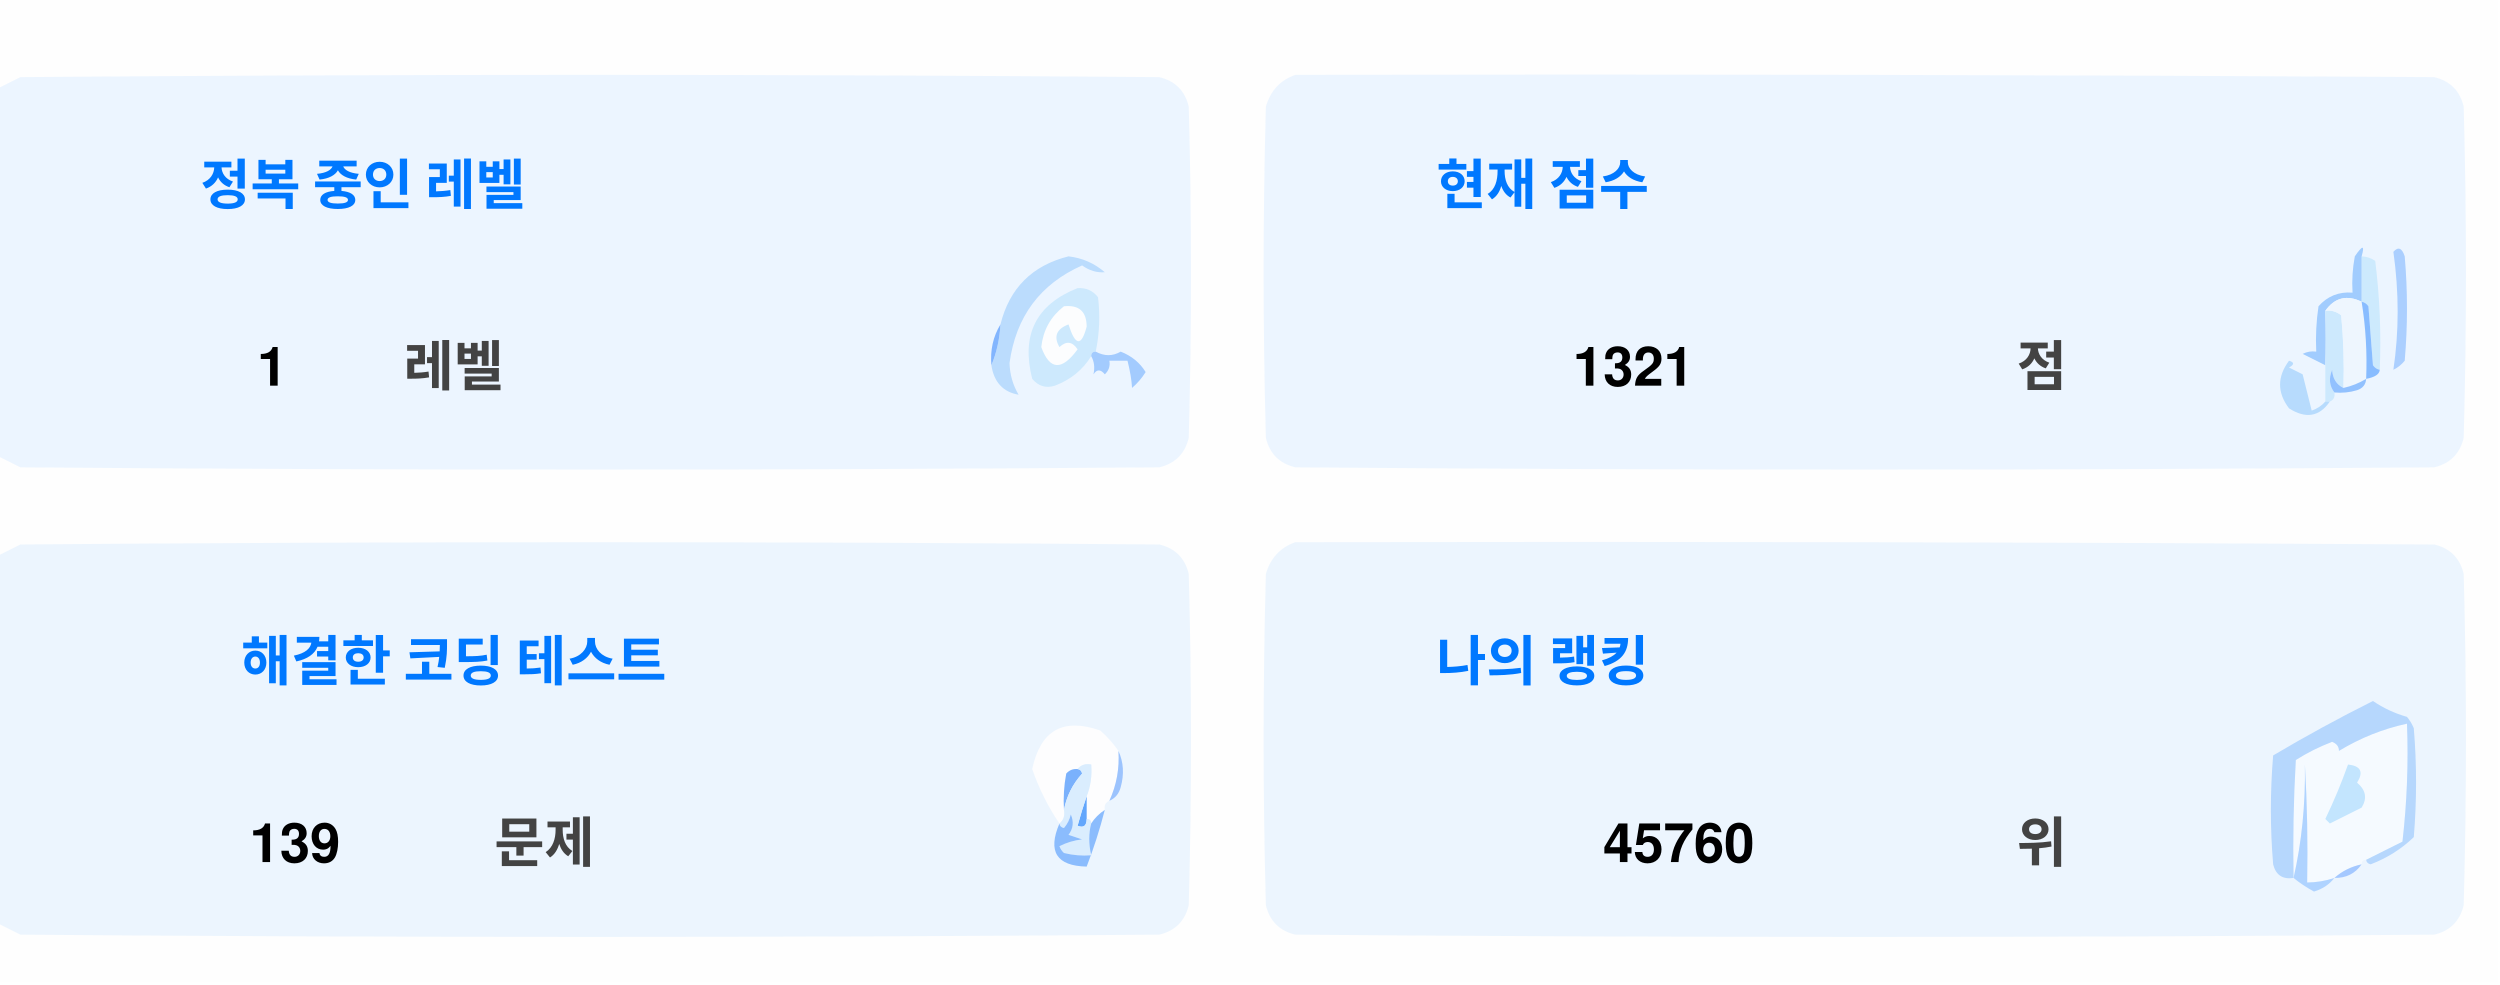
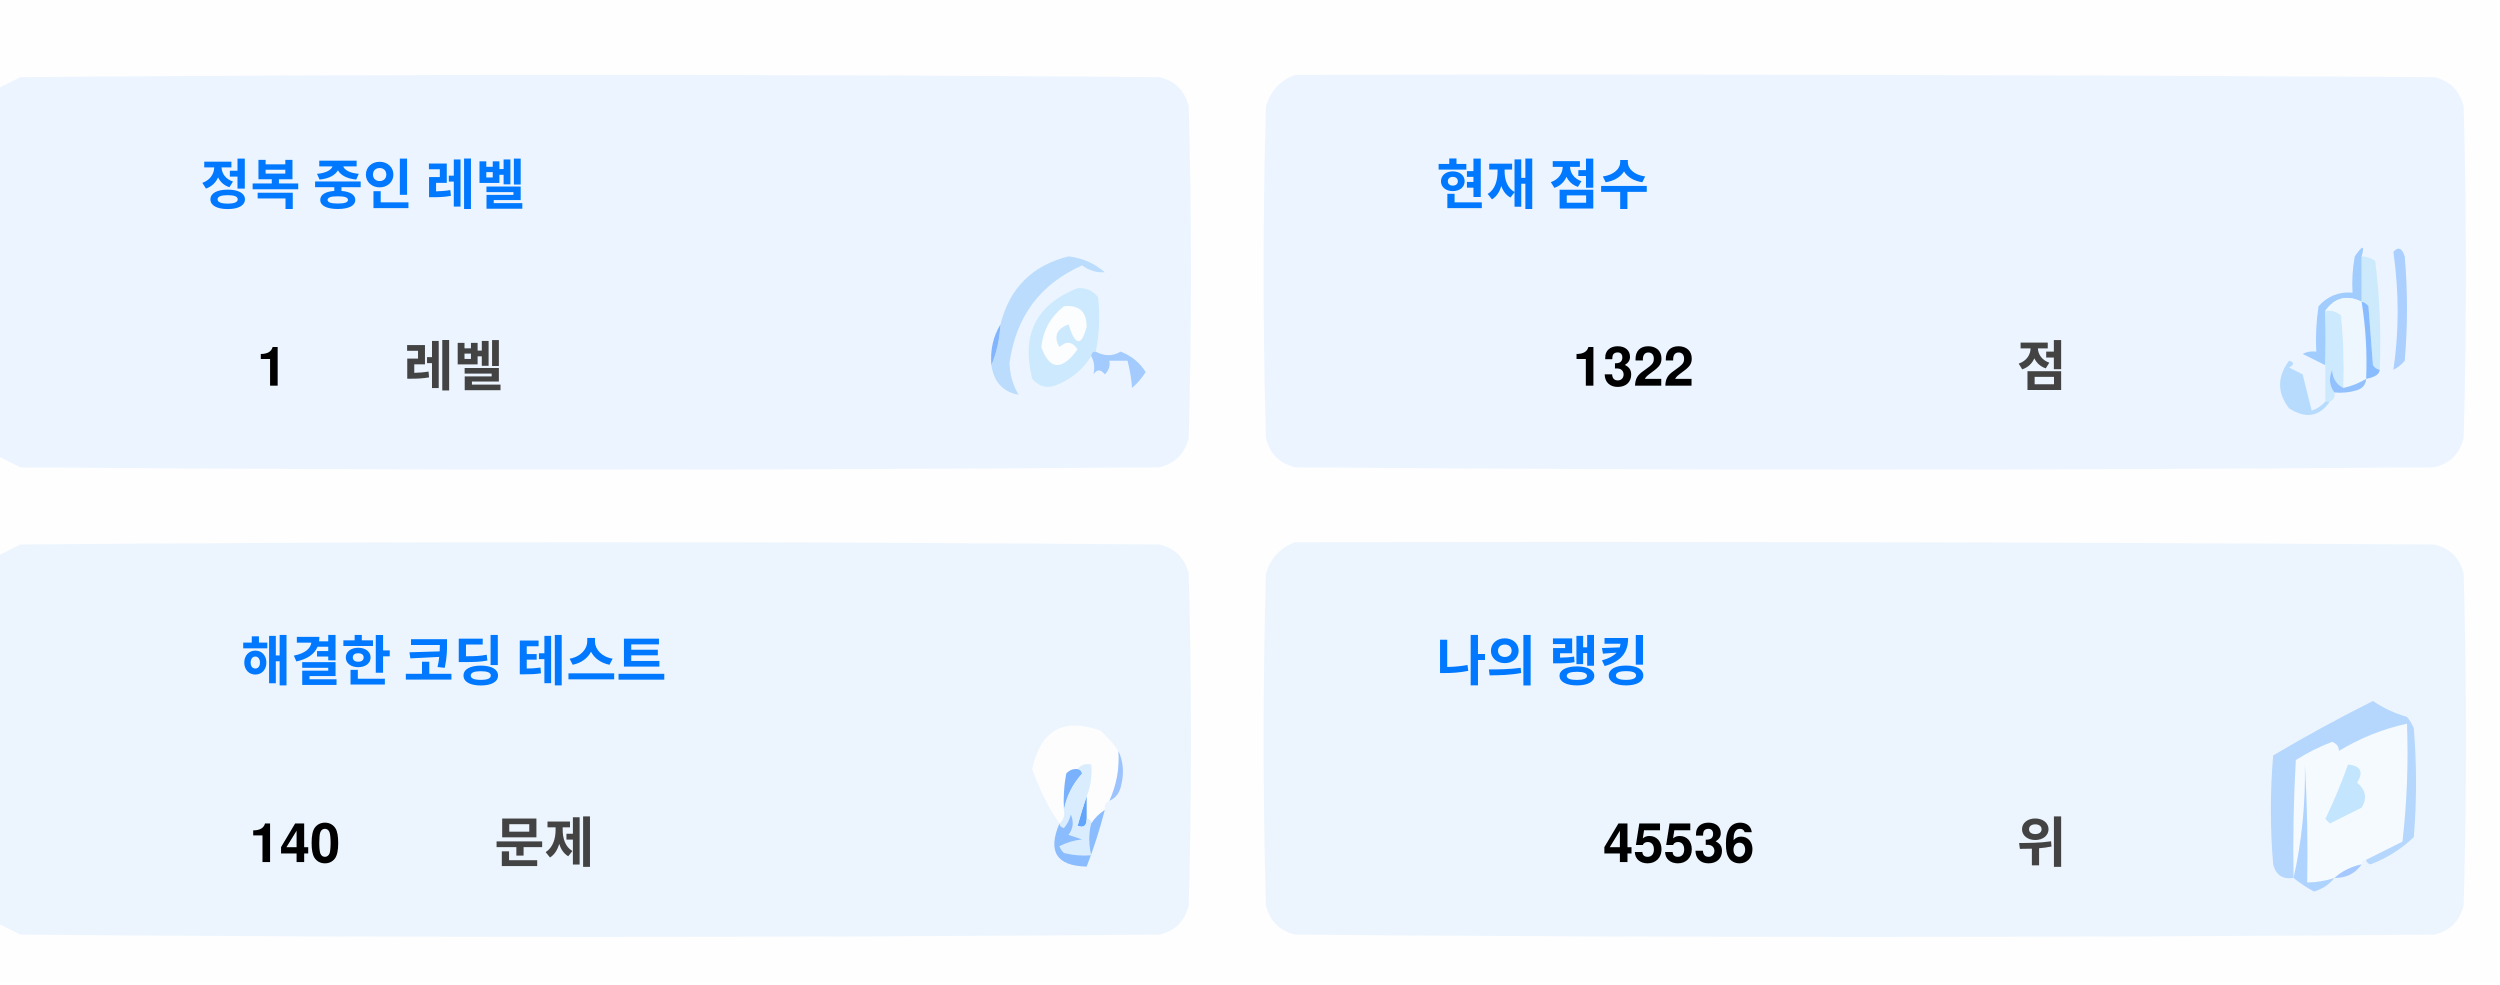
<svg xmlns="http://www.w3.org/2000/svg" version="1.1" width="551px" height="217px" style="shape-rendering:geometricPrecision; text-rendering:geometricPrecision; image-rendering:optimizeQuality; fill-rule:evenodd; clip-rule:evenodd">
  <style>.title {fill: #434343;font-size: 1rem;line-height: 1.5rem;font-weight: bold;font-family: -apple-system, BlinkMacSystemFont, Segoe UI, Helvetica, Arial, sans-serif, Apple Color Emoji, Segoe UI Emoji;}.desc {fill: #434343;font-size: 2.5rem;font-weight: bold;line-height: 1.5rem;font-family: -apple-system, BlinkMacSystemFont, Segoe UI, Helvetica, Arial, sans-serif, Apple Color Emoji, Segoe UI Emoji;}.desc-2 {fill: #434343;font-size: 1rem;font-weight: bold;line-height: 1.5rem;font-family: -apple-system, BlinkMacSystemFont, Segoe UI, Helvetica, Arial, sans-serif, Apple Color Emoji, Segoe UI Emoji;}.text, .desc {animation: twinkling 4s ease-in-out infinite;}@keyframes twinkling {40% { opacity: 1; }50% { opacity: 0.5; }60% { opacity: 1; }70% { opacity: 0.5; }80% { opacity: 1; }}</style>
  <g>
    <path style="opacity:1" fill="#fefefe" d="M -0.5,-0.5 C 183.167,-0.5 366.833,-0.5 550.5,-0.5C 550.5,71.833 550.5,144.167 550.5,216.5C 366.833,216.5 183.167,216.5 -0.5,216.5C -0.5,212.167 -0.5,207.833 -0.5,203.5C 1.14,204.32 2.807,205.153 4.5,206C 88.167,206.667 171.833,206.667 255.5,206C 259,205.167 261.167,203 262,199.5C 262.667,175.167 262.667,150.833 262,126.5C 261.167,123 259,120.833 255.5,120C 171.833,119.333 88.167,119.333 4.5,120C 2.807,120.847 1.14,121.68 -0.5,122.5C -0.5,115.167 -0.5,107.833 -0.5,100.5C 1.14,101.32 2.807,102.153 4.5,103C 88.167,103.667 171.833,103.667 255.5,103C 259,102.167 261.167,100 262,96.5C 262.667,72.167 262.667,47.833 262,23.5C 261.167,20 259,17.833 255.5,17C 171.833,16.333 88.167,16.333 4.5,17C 2.807,17.847 1.14,18.68 -0.5,19.5C -0.5,12.833 -0.5,6.167 -0.5,-0.5 Z" />
  </g>
  <g>
    <path style="opacity:1" fill="#ecf5ff" d="M -0.5,100.5 C -0.5,73.5 -0.5,46.5 -0.5,19.5C 1.14,18.68 2.807,17.847 4.5,17C 88.167,16.333 171.833,16.333 255.5,17C 259,17.833 261.167,20 262,23.5C 262.667,47.833 262.667,72.167 262,96.5C 261.167,100 259,102.167 255.5,103C 171.833,103.667 88.167,103.667 4.5,103C 2.807,102.153 1.14,101.32 -0.5,100.5 Z" />
  </g>
  <g>
    <path style="opacity:1" fill="#ecf5ff" d="M 285.5,16.5 C 369.167,16.333 452.834,16.5 536.5,17C 540,17.833 542.167,20 543,23.5C 543.667,47.833 543.667,72.167 543,96.5C 542.167,100 540,102.167 536.5,103C 452.833,103.667 369.167,103.667 285.5,103C 282,102.167 279.833,100 279,96.5C 278.333,72.167 278.333,47.833 279,23.5C 280.018,19.985 282.185,17.652 285.5,16.5 Z" />
  </g>
  <g>
    <path style="opacity:1" fill="#cdeafd" d="M 520.5,56.5 C 521.583,56.539 522.583,56.873 523.5,57.5C 524.498,65.472 524.831,73.472 524.5,81.5C 523.883,81.389 523.383,81.056 523,80.5C 522.667,76.167 522.333,71.833 522,67.5C 521.617,66.944 521.117,66.611 520.5,66.5C 520.5,63.167 520.5,59.833 520.5,56.5 Z" />
  </g>
  <g>
    <path style="opacity:1" fill="#abcfff" d="M 527.5,55.5 C 528.566,54.308 529.399,54.641 530,56.5C 530.667,64.167 530.667,71.833 530,79.5C 529.311,80.357 528.478,81.023 527.5,81.5C 528.758,73.08 528.758,64.414 527.5,55.5 Z" />
  </g>
  <g>
    <path style="opacity:1" fill="#bbdcfd" d="M 218.5,80.5 C 219.657,77.727 220.324,74.727 220.5,71.5C 222.49,63.51 227.49,58.51 235.5,56.5C 238.528,56.847 241.194,58.014 243.5,60C 241.744,60.141 240.078,59.641 238.5,58.5C 229.247,62.607 223.914,69.773 222.5,80C 222.565,82.526 223.232,84.859 224.5,87C 221.07,86.397 219.07,84.231 218.5,80.5 Z" />
  </g>
  <g>
    <path style="opacity:1" fill="#cde9fd" d="M 241.5,77.5 C 240.833,77.5 240.5,77.833 240.5,78.5C 238.628,81.529 235.961,83.695 232.5,85C 230.536,85.624 228.869,85.124 227.5,83.5C 225.021,73.791 228.354,67.124 237.5,63.5C 239.374,63.39 240.874,64.056 242,65.5C 242.497,69.524 242.331,73.524 241.5,77.5 Z" />
  </g>
  <g>
    <path style="opacity:1" fill="#fcfdfe" d="M 234.5,67.5 C 237.826,67.162 239.493,68.662 239.5,72C 238.334,76.434 237,76.267 235.5,71.5C 232.832,72.515 232.166,74.182 233.5,76.5C 235.017,75.089 236.351,75.256 237.5,77C 234.006,81.771 231.34,81.605 229.5,76.5C 229.904,72.771 231.571,69.771 234.5,67.5 Z" />
  </g>
  <g>
    <path style="opacity:1" fill="#a1ccfe" d="M 520.5,56.5 C 520.5,59.833 520.5,63.167 520.5,66.5C 517.238,64.922 514.572,65.589 512.5,68.5C 512.617,72.81 512.617,76.81 512.5,80.5C 510.86,79.68 509.193,78.847 507.5,78C 508.448,77.517 509.448,77.35 510.5,77.5C 510.335,74.15 510.502,70.817 511,67.5C 512.995,65.253 515.495,64.253 518.5,64.5C 518.336,61.813 518.503,59.146 519,56.5C 520.731,53.969 521.231,53.969 520.5,56.5 Z" />
  </g>
  <g>
    <path style="opacity:1" fill="#cde9fd" d="M 512.5,68.5 C 513.822,68.33 514.989,68.663 516,69.5C 516.499,74.823 516.666,80.156 516.5,85.5C 514.955,84.77 514.122,83.437 514,81.5C 513.22,83.387 513.387,85.054 514.5,86.5C 514.672,87.492 514.338,88.158 513.5,88.5C 513.167,88.5 512.833,88.5 512.5,88.5C 512.5,85.833 512.5,83.167 512.5,80.5C 512.617,76.81 512.617,72.81 512.5,68.5 Z" />
  </g>
  <g>
    <path style="opacity:1" fill="#eef6fe" d="M 520.5,66.5 C 521.407,72.106 521.74,77.773 521.5,83.5C 519.95,84.441 518.284,85.108 516.5,85.5C 516.666,80.156 516.499,74.823 516,69.5C 514.989,68.663 513.822,68.33 512.5,68.5C 514.572,65.589 517.238,64.922 520.5,66.5 Z" />
  </g>
  <g>
    <path style="opacity:1" fill="#88bcff" d="M 520.5,66.5 C 521.117,66.611 521.617,66.944 522,67.5C 522.333,71.833 522.667,76.167 523,80.5C 523.383,81.056 523.883,81.389 524.5,81.5C 524.445,82.469 523.445,83.136 521.5,83.5C 521.74,77.773 521.407,72.106 520.5,66.5 Z" />
  </g>
  <g>
    <path style="opacity:1" fill="#82b5fe" d="M 220.5,71.5 C 220.324,74.727 219.657,77.727 218.5,80.5C 218.215,77.171 218.882,74.171 220.5,71.5 Z" />
  </g>
  <g>
    <path style="opacity:1" fill="#a3cbfe" d="M 240.5,78.5 C 240.5,77.833 240.833,77.5 241.5,77.5C 243.391,78.536 245.224,78.536 247,77.5C 249.391,78.429 251.225,79.929 252.5,82C 251.681,83.319 250.681,84.486 249.5,85.5C 249.409,83.777 249.075,81.777 248.5,79.5C 247.167,79.5 245.833,79.5 244.5,79.5C 244.719,80.675 244.386,81.675 243.5,82.5C 242.575,81.359 241.741,81.359 241,82.5C 241.331,80.981 241.164,79.648 240.5,78.5 Z" />
  </g>
  <g>
    <path style="opacity:1" fill="#b7dbfd" d="M 512.5,88.5 C 512.833,88.5 513.167,88.5 513.5,88.5C 511.199,91.857 508.199,92.357 504.5,90C 501.872,86.535 501.872,83.035 504.5,79.5C 505.696,79.846 505.696,80.346 504.5,81C 505.5,81.5 506.5,82 507.5,82.5C 508.167,85.167 508.833,87.833 509.5,90.5C 510.739,90.058 511.739,89.391 512.5,88.5 Z" />
  </g>
  <g>
    <path style="opacity:1" fill="#92c1fe" d="M 516.5,85.5 C 518.284,85.108 519.95,84.441 521.5,83.5C 521.423,84.75 520.756,85.583 519.5,86C 517.866,86.493 516.199,86.66 514.5,86.5C 513.387,85.054 513.22,83.387 514,81.5C 514.122,83.437 514.955,84.77 516.5,85.5 Z" />
  </g>
  <g>
    <path style="opacity:1" fill="#ecf5fe" d="M -0.5,203.5 C -0.5,176.5 -0.5,149.5 -0.5,122.5C 1.14,121.68 2.807,120.847 4.5,120C 88.167,119.333 171.833,119.333 255.5,120C 259,120.833 261.167,123 262,126.5C 262.667,150.833 262.667,175.167 262,199.5C 261.167,203 259,205.167 255.5,206C 171.833,206.667 88.167,206.667 4.5,206C 2.807,205.153 1.14,204.32 -0.5,203.5 Z" />
  </g>
  <g>
    <path style="opacity:1" fill="#ecf5fe" d="M 285.5,119.5 C 369.167,119.333 452.834,119.5 536.5,120C 540,120.833 542.167,123 543,126.5C 543.667,150.833 543.667,175.167 543,199.5C 542.167,203 540,205.167 536.5,206C 452.833,206.667 369.167,206.667 285.5,206C 282,205.167 279.833,203 279,199.5C 278.333,175.167 278.333,150.833 279,126.5C 280.018,122.985 282.185,120.652 285.5,119.5 Z" />
  </g>
  <g>
    <path style="opacity:1" fill="#fdfdfe" d="M 246.5,165.5 C 246.758,169.367 246.092,173.034 244.5,176.5C 243.662,176.842 243.328,177.508 243.5,178.5C 242.272,179.306 241.272,180.306 240.5,181.5C 240.5,180.833 240.167,180.5 239.5,180.5C 239.5,178.833 239.5,177.167 239.5,175.5C 240.369,173.283 240.702,170.95 240.5,168.5C 239.209,168.263 238.209,168.596 237.5,169.5C 236.504,169.414 235.671,169.748 235,170.5C 234.503,173.146 234.336,175.813 234.5,178.5C 234.737,179.791 234.404,180.791 233.5,181.5C 230.986,177.806 228.986,173.806 227.5,169.5C 229.309,160.957 234.309,158.124 242.5,161C 244.07,162.397 245.404,163.897 246.5,165.5 Z" />
  </g>
  <g>
    <path style="opacity:1" fill="#f5faff" d="M 521.5,189.5 C 520.833,189.5 520.5,189.833 520.5,190.5C 518.181,190.992 516.181,191.992 514.5,193.5C 512.565,194.15 510.565,194.483 508.5,194.5C 508.666,185.827 508.5,177.16 508,168.5C 508.141,177.227 507.308,185.56 505.5,193.5C 505.334,184.827 505.5,176.16 506,167.5C 508.527,165.903 511.194,164.57 514,163.5C 515.011,163.892 515.511,164.559 515.5,165.5C 520.21,162.641 525.21,160.641 530.5,159.5C 530.831,168.192 530.498,176.859 529.5,185.5C 526.807,186.847 524.14,188.18 521.5,189.5 Z" />
  </g>
  <g>
    <path style="opacity:1" fill="#b6d7fd" d="M 521.5,189.5 C 524.14,188.18 526.807,186.847 529.5,185.5C 530.498,176.859 530.831,168.192 530.5,159.5C 525.21,160.641 520.21,162.641 515.5,165.5C 515.511,164.559 515.011,163.892 514,163.5C 511.194,164.57 508.527,165.903 506,167.5C 505.5,176.16 505.334,184.827 505.5,193.5C 503.089,193.863 501.589,192.863 501,190.5C 500.333,182.5 500.333,174.5 501,166.5C 508.173,162.246 515.507,158.246 523,154.5C 525.304,156.068 527.804,157.235 530.5,158C 531.126,158.75 531.626,159.584 532,160.5C 532.667,168.5 532.667,176.5 532,184.5C 529.292,187.111 526.125,189.111 522.5,190.5C 521.893,190.376 521.56,190.043 521.5,189.5 Z" />
  </g>
  <g>
    <path style="opacity:1" fill="#c3e5fe" d="M 517.5,168.5 C 520.317,168.801 520.984,170.134 519.5,172.5C 521.439,174.122 521.772,175.956 520.5,178C 518.167,179.167 515.833,180.333 513.5,181.5C 513.167,181.167 512.833,180.833 512.5,180.5C 514.414,176.515 516.081,172.515 517.5,168.5 Z" />
  </g>
  <g>
    <path style="opacity:1" fill="#7ab1fc" d="M 237.5,169.5 C 238.043,169.56 238.376,169.893 238.5,170.5C 236.395,172.836 235.062,175.503 234.5,178.5C 234.336,175.813 234.503,173.146 235,170.5C 235.671,169.748 236.504,169.414 237.5,169.5 Z" />
  </g>
  <g>
    <path style="opacity:1" fill="#afd3ff" d="M 514.5,193.5 C 513.378,194.947 511.878,195.947 510,196.5C 508.348,195.601 506.848,194.601 505.5,193.5C 507.308,185.56 508.141,177.227 508,168.5C 508.5,177.16 508.666,185.827 508.5,194.5C 510.565,194.483 512.565,194.15 514.5,193.5 Z" />
  </g>
  <g>
    <path style="opacity:1" fill="#9cc3fd" d="M 246.5,165.5 C 247.634,167.966 247.801,170.633 247,173.5C 246.623,174.942 245.79,175.942 244.5,176.5C 246.092,173.034 246.758,169.367 246.5,165.5 Z" />
  </g>
  <g>
    <path style="opacity:1" fill="#62a6fc" d="M 239.5,175.5 C 239.5,177.167 239.5,178.833 239.5,180.5C 239.483,182.028 238.816,182.528 237.5,182C 238.117,179.723 238.784,177.556 239.5,175.5 Z" />
  </g>
  <g>
    <path style="opacity:1" fill="#daedfe" d="M 237.5,169.5 C 238.209,168.596 239.209,168.263 240.5,168.5C 240.702,170.95 240.369,173.283 239.5,175.5C 238.784,177.556 238.117,179.723 237.5,182C 238.816,182.528 239.483,182.028 239.5,180.5C 240.167,180.5 240.5,180.833 240.5,181.5C 239.918,183.669 239.918,186.002 240.5,188.5C 238.473,188.662 236.473,188.495 234.5,188C 234.043,187.586 233.709,187.086 233.5,186.5C 235.078,185.702 236.744,185.202 238.5,185C 237.5,184.667 236.5,184.333 235.5,184C 236.554,182.612 236.72,181.112 236,179.5C 235.751,180.624 235.251,181.624 234.5,182.5C 233.893,182.376 233.56,182.043 233.5,181.5C 234.404,180.791 234.737,179.791 234.5,178.5C 235.062,175.503 236.395,172.836 238.5,170.5C 238.376,169.893 238.043,169.56 237.5,169.5 Z" />
  </g>
  <g>
    <path style="opacity:1" fill="#8bbcfd" d="M 243.5,178.5 C 242.395,182.803 241.062,186.969 239.5,191C 232.857,190.847 230.857,187.68 233.5,181.5C 233.56,182.043 233.893,182.376 234.5,182.5C 235.251,181.624 235.751,180.624 236,179.5C 236.72,181.112 236.554,182.612 235.5,184C 236.5,184.333 237.5,184.667 238.5,185C 236.744,185.202 235.078,185.702 233.5,186.5C 233.709,187.086 234.043,187.586 234.5,188C 236.473,188.495 238.473,188.662 240.5,188.5C 239.918,186.002 239.918,183.669 240.5,181.5C 241.272,180.306 242.272,179.306 243.5,178.5 Z" />
  </g>
  <g>
    <path style="opacity:1" fill="#a4c8ff" d="M 520.5,190.5 C 519.089,192.539 517.089,193.539 514.5,193.5C 516.181,191.992 518.181,190.992 520.5,190.5 Z" />
  </g>
  <text text-anchor="middle" x="80" y="45" class="title" style="fill:#0078ff;" stroke="#none" stroke-width="1">정복 중인 레벨</text>
  <text text-anchor="middle" x="60" y="85" class="desc" style="fill:#000000;" stroke="#none" stroke-width="1">1</text>
  <text text-anchor="middle" x="100" y="85" class="desc-2" style="fill:#434343;" stroke="#none" stroke-width="1">레벨</text>
  <text text-anchor="middle" x="340" y="45" class="title" style="fill:#0078ff;" stroke="#none" stroke-width="1">현재 점수</text>
-   <text text-anchor="middle" x="360" y="85" class="desc" style="fill:#000000;" stroke="#none" stroke-width="1">1321</text>
+   <text text-anchor="middle" x="360" y="85" class="desc" style="fill:#000000;" stroke="#none" stroke-width="1">1322</text>
  <text text-anchor="middle" x="450" y="85" class="desc-2" style="fill:#434343;" stroke="#none" stroke-width="1">점</text>
  <text text-anchor="middle" x="100" y="150" class="title" style="fill:#0078ff;" stroke="#none" stroke-width="1">해결한 코딩 테스트</text>
-   <text text-anchor="middle" x="65" y="190" class="desc" style="fill:#000000;" stroke="#none" stroke-width="1">139</text>
+   <text text-anchor="middle" x="65" y="190" class="desc" style="fill:#000000;" stroke="#none" stroke-width="1">140</text>
  <text text-anchor="middle" x="120" y="190" class="desc-2" style="fill:#434343;" stroke="#none" stroke-width="1">문제</text>
  <text text-anchor="middle" x="340" y="150" class="title" style="fill:#0078ff;" stroke="#none" stroke-width="1">나의 랭킹</text>
-   <text text-anchor="middle" x="370" y="190" class="desc" style="fill:#000000;" stroke="#none" stroke-width="1">45760</text>
+   <text text-anchor="middle" x="370" y="190" class="desc" style="fill:#000000;" stroke="#none" stroke-width="1">45536</text>
  <text text-anchor="middle" x="450" y="190" class="desc-2" style="fill:#434343;" stroke="#none" stroke-width="1">위</text>
</svg>
